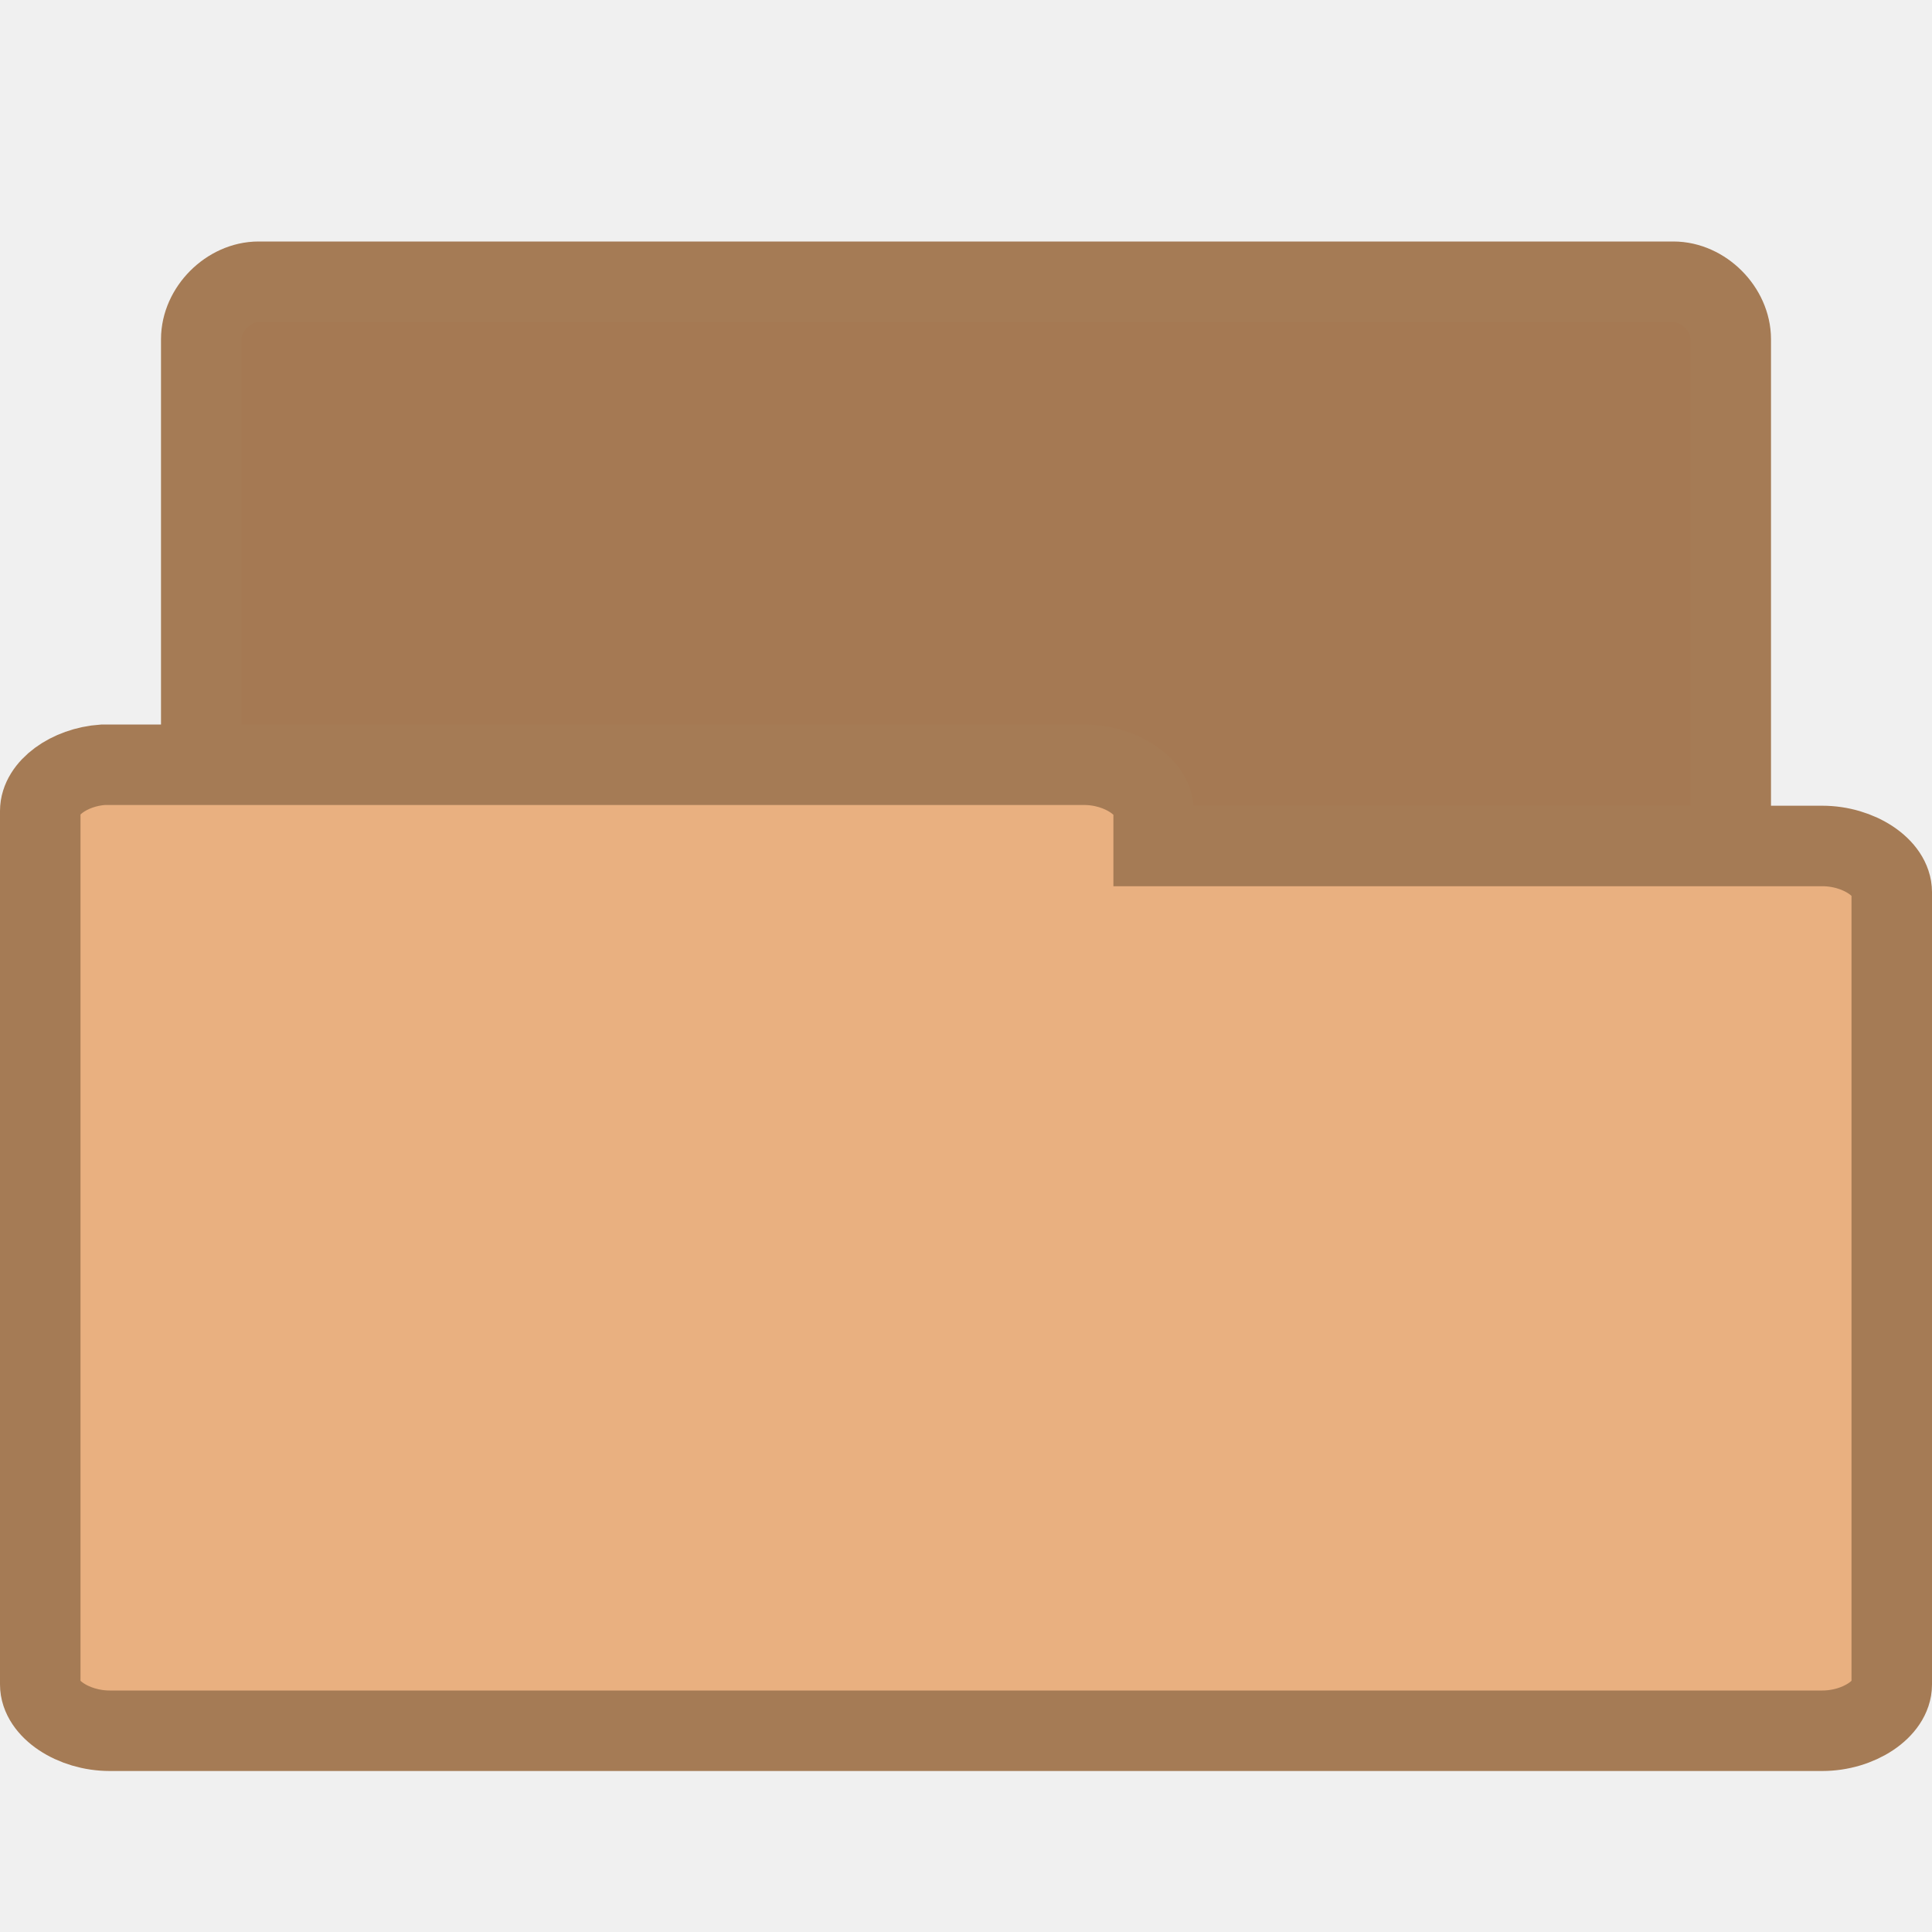
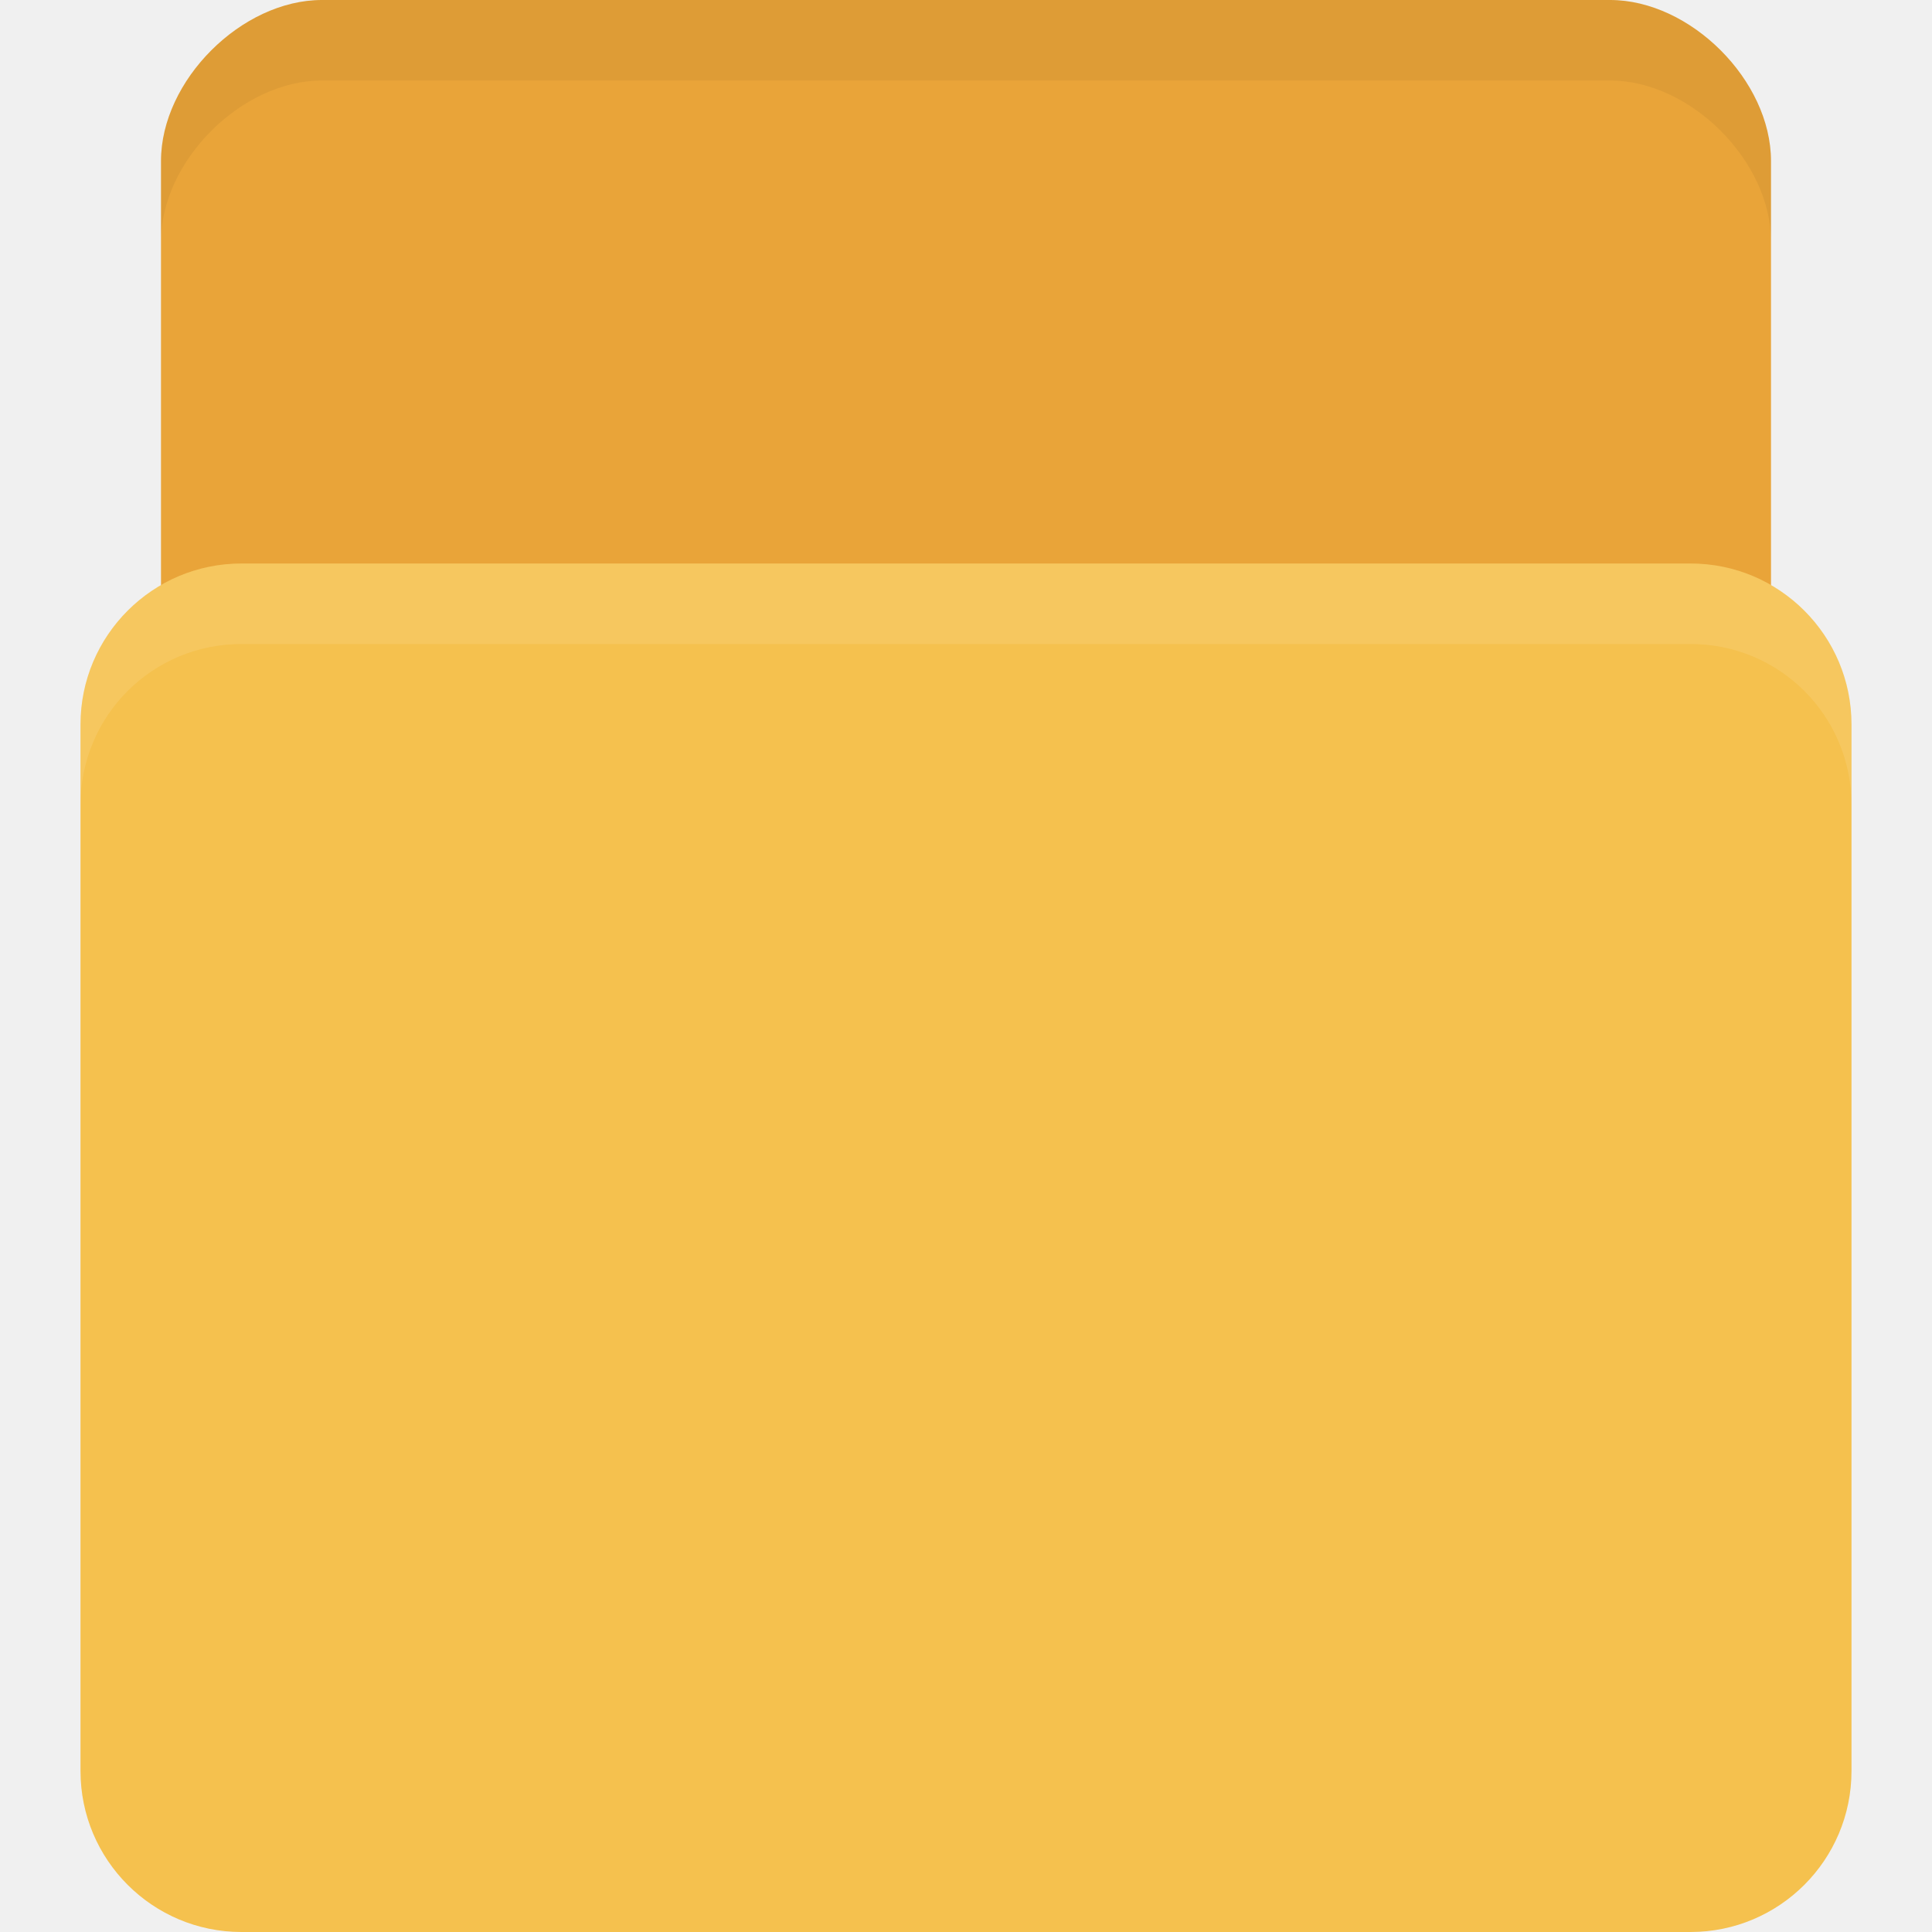
- <svg xmlns="http://www.w3.org/2000/svg" width="24" height="24" viewBox="0 0 24 24">
-   <g style="stroke:#a57b55">
-     <path style="fill:#a57953" d="M 3.144,18.5 C 2.794,18.463 2.5,18.135 2.5,17.782 L 2.5,4.214 C 2.5,3.841 2.841,3.5 3.212,3.5 l 17.576,0 C 21.159,3.5 21.5,3.841 21.5,4.214 l 0,12.309 c 0,0.373 -0.341,0.714 -0.712,0.714 l -6.862,0 0,0.544 c 0,0.373 -0.341,0.718 -0.712,0.718 l -10.003,0 c -0.021,0 -0.043,0 -0.068,0 z" />
-     <path style="fill:#e9b080" d="M 1.28,9.5 C 0.857,9.529 0.5,9.792 0.5,10.074 l 0,10.851 C 0.5,21.227 0.91,21.5 1.363,21.5 l 21.274,0 C 23.09,21.5 23.5,21.227 23.5,20.926 l 0,-9.843 c 0,-0.302 -0.41,-0.574 -0.863,-0.574 l -8.306,0 0,-0.433 C 14.331,9.773 13.917,9.5 13.469,9.5 l -12.106,0 c -0.026,0 -0.057,0 -0.083,0 z" />
+ <svg xmlns="http://www.w3.org/2000/svg" width="24" height="24" id="svg2" version="1.1">
+   <defs id="defs4" />
+   <g id="layer1" transform="translate(0,-1028.362)">
+     <path id="path2998" d="m 4,1028.362 16,0 c 1,0 2,1 2,2 l 0,8 c 0,1.108 -0.446,2 -1,2 l -18,0 c -0.554,0 -1,-0.892 -1,-2 l 0,-8 c 0,-1 1,-2 2,-2 z" style="fill:#e9a439;fill-opacity:1;stroke:none" />
+     <rect style="fill:#f5c14e;fill-opacity:1;stroke:none" id="rect2990" width="22" height="17" x="1" y="1035.362" rx="2" ry="2" />
+     <path style="opacity:0.1;fill:#ffffff;fill-opacity:1;stroke:none" d="m 3,1035.362 c -1.108,0 -2,0.892 -2,2 l 0,1 c 0,-1.108 0.892,-2 2,-2 l 18,0 c 1.108,0 2,0.892 2,2 l 0,-1 c 0,-1.108 -0.892,-2 -2,-2 l -18,0 z" id="rect2991" />
+     <path style="fill:#000000;fill-opacity:1;stroke:none;opacity:0.05" d="M 4 0 C 3 0 2 1 2 2 L 2 3 C 2 2 3 1 4 1 L 20 1 C 21 1 22 2 22 3 L 22 2 C 22 1 21 0 20 0 L 4 0 z " transform="translate(0,1028.362)" id="path3767" />
  </g>
</svg>
